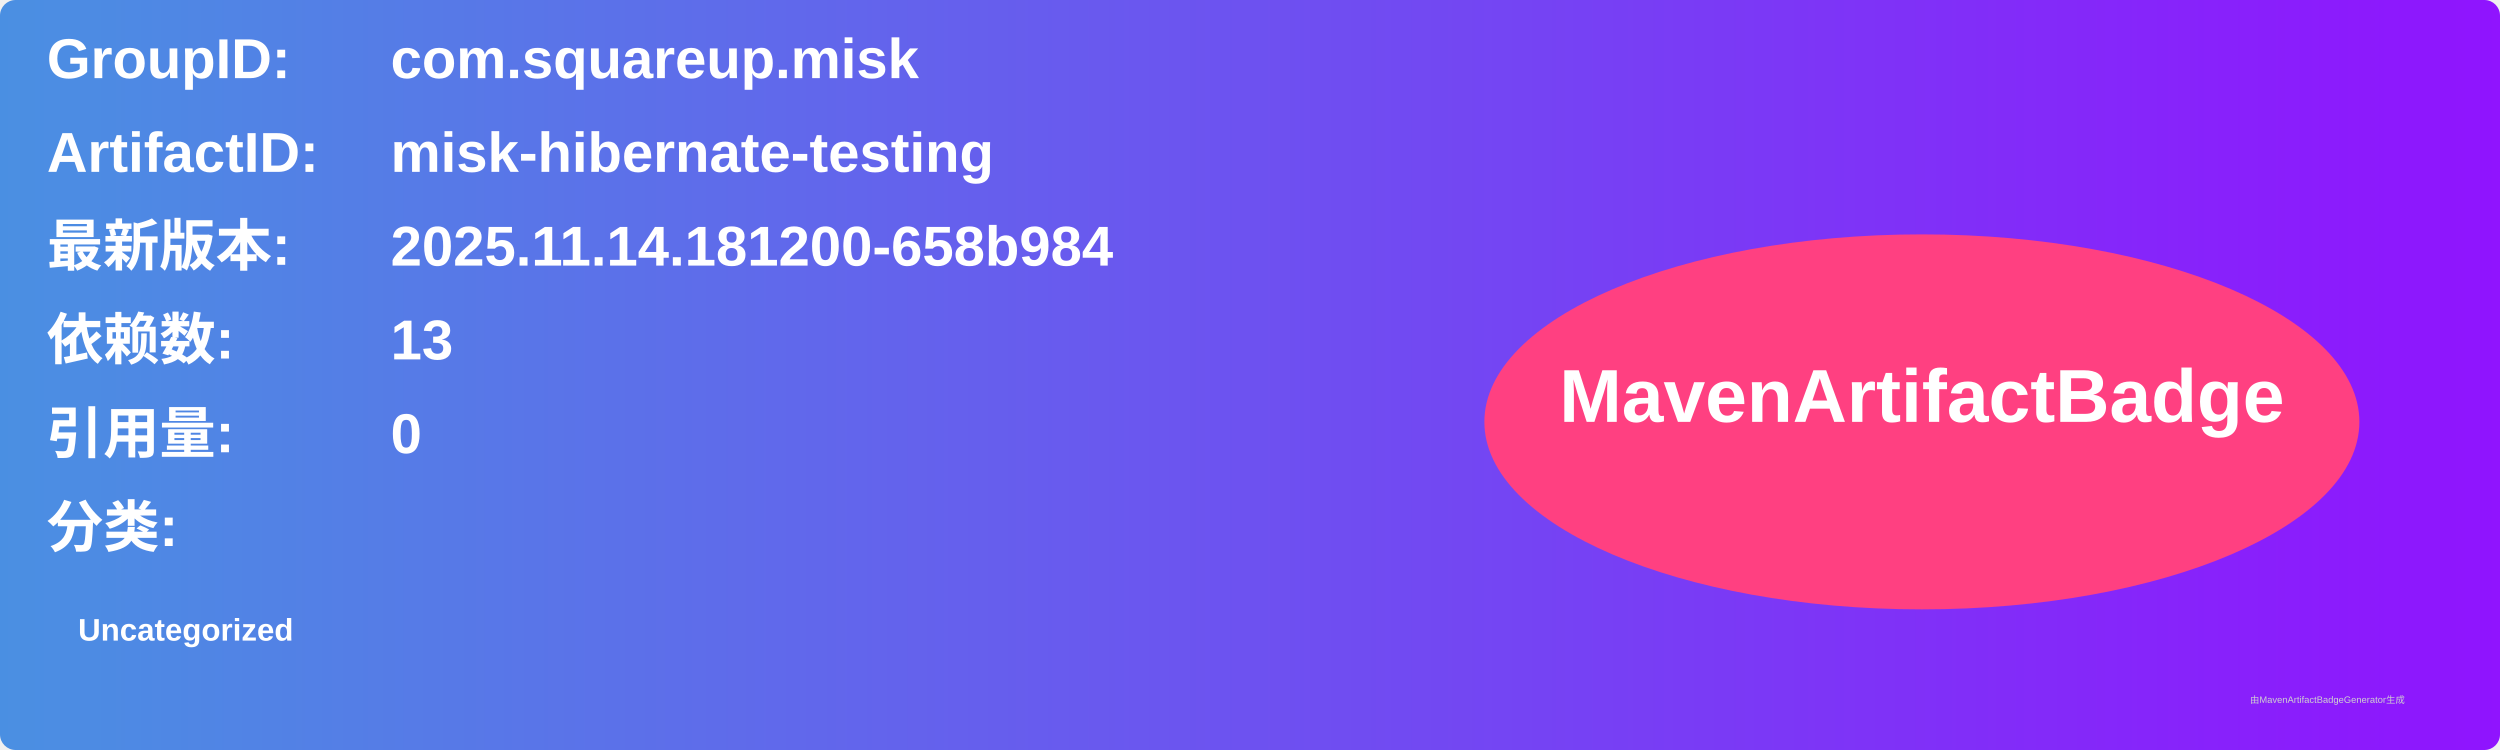
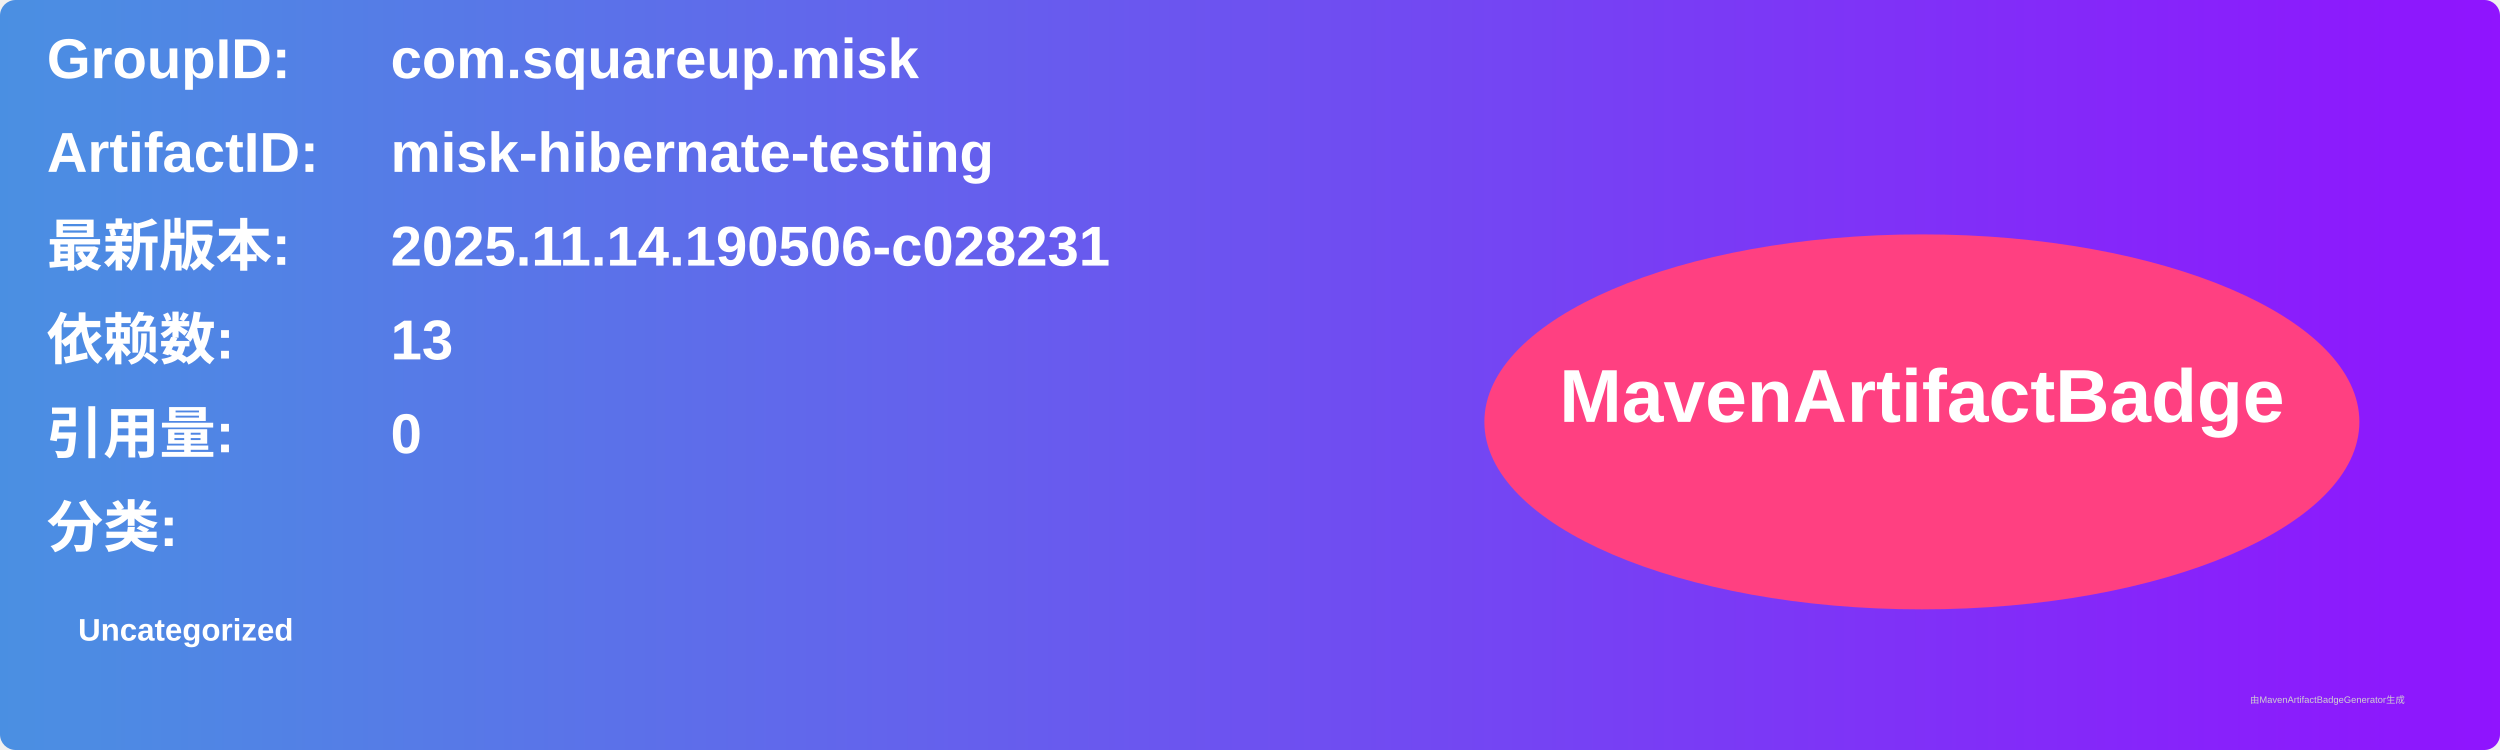
<svg xmlns="http://www.w3.org/2000/svg" width="800" height="240" viewBox="0 0 800 240">
  <linearGradient id="grad" x1="0%" y1="0%" x2="100%" y2="0%">
    <stop offset="0%" stop-color="#4a90e2" />
    <stop offset="100%" stop-color="#9013fe" />
  </linearGradient>
  <rect width="100%" height="100%" rx="5" ry="5" fill="url(#grad)" />
  <g transform="translate(15, 15)">
    <text x="0" y="10" font-family="Arial" font-size="18" fill="white" font-weight="bold" width="260">GroupID:</text>
    <text x="110" y="10" font-family="Arial" font-size="18" fill="white" font-weight="bold" width="460">com.squareup.misk</text>
    <text x="0" y="40" font-family="Arial" font-size="18" fill="white" font-weight="bold" width="260">ArtifactID:</text>
    <text x="110" y="40" font-family="Arial" font-size="18" fill="white" font-weight="bold" width="460">misk-hibernate-testing</text>
    <text x="0" y="70" font-family="Arial" font-size="18" fill="white" font-weight="bold">最新版本:</text>
    <text x="110" y="70" font-family="Arial" font-size="18" fill="white" font-weight="bold">
-       <tspan font-weight="bold">2025.11.14.181200-658b984</tspan>
+       <tspan font-weight="bold">2025.11.14.190506-c028231</tspan>
    </text>
    <text x="0" y="100" font-family="Arial" font-size="18" fill="white" font-weight="bold">依赖数: </text>
    <text x="110" y="100" font-family="Arial" font-size="18" fill="white">
      <tspan font-weight="bold">13</tspan>
    </text>
    <text x="0" y="130" font-family="Arial" font-size="18" fill="white" font-weight="bold">引用量: </text>
    <text x="110" y="130" font-family="Arial" font-size="18" fill="white">
      <tspan font-weight="bold">0</tspan>
    </text>
    <text x="0" y="160" font-family="Arial" font-size="18" fill="white" font-weight="bold">分类:</text>
    <text x="10" y="190" font-family="Arial" font-size="10" fill="white">
      <tspan font-weight="bold">Uncategorized</tspan>
    </text>
    <ellipse cx="600" cy="120" rx="140" ry="60" fill="#ff4081" />
    <text x="600" y="120" text-anchor="middle" font-family="Arial" font-size="24" fill="white" font-weight="bold">MavenArtifactBadge</text>
  </g>
  <text x="720" y="225" font-family="Arial" font-size="3" fill="#d0d0d0">由MavenArtifactBadgeGenerator生成</text>
</svg>
